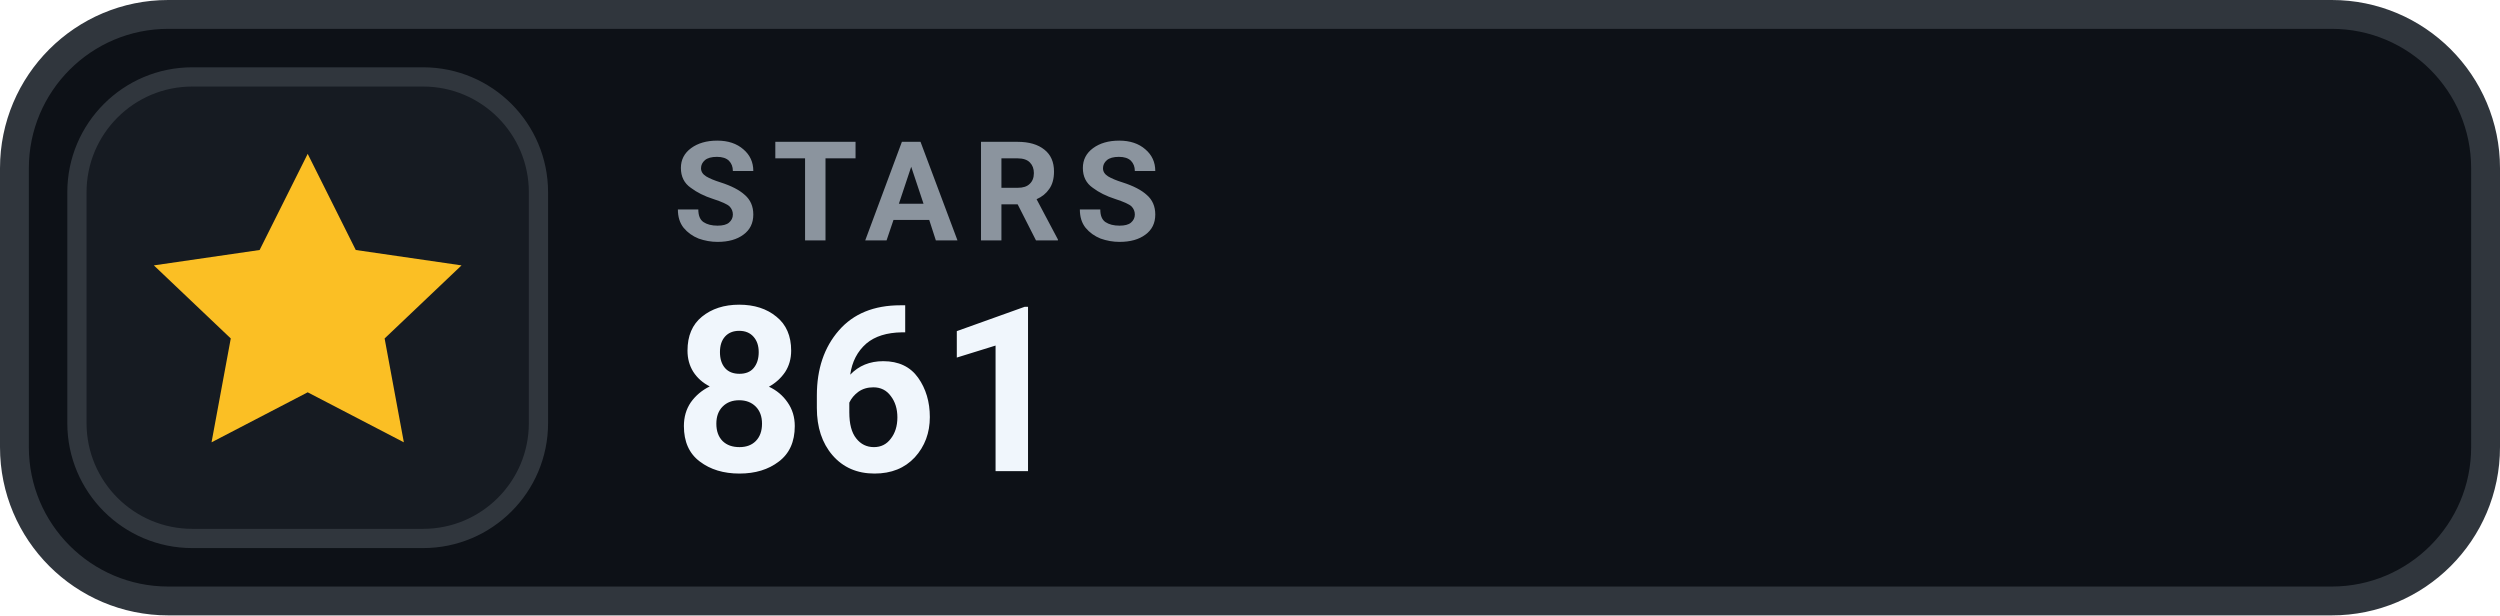
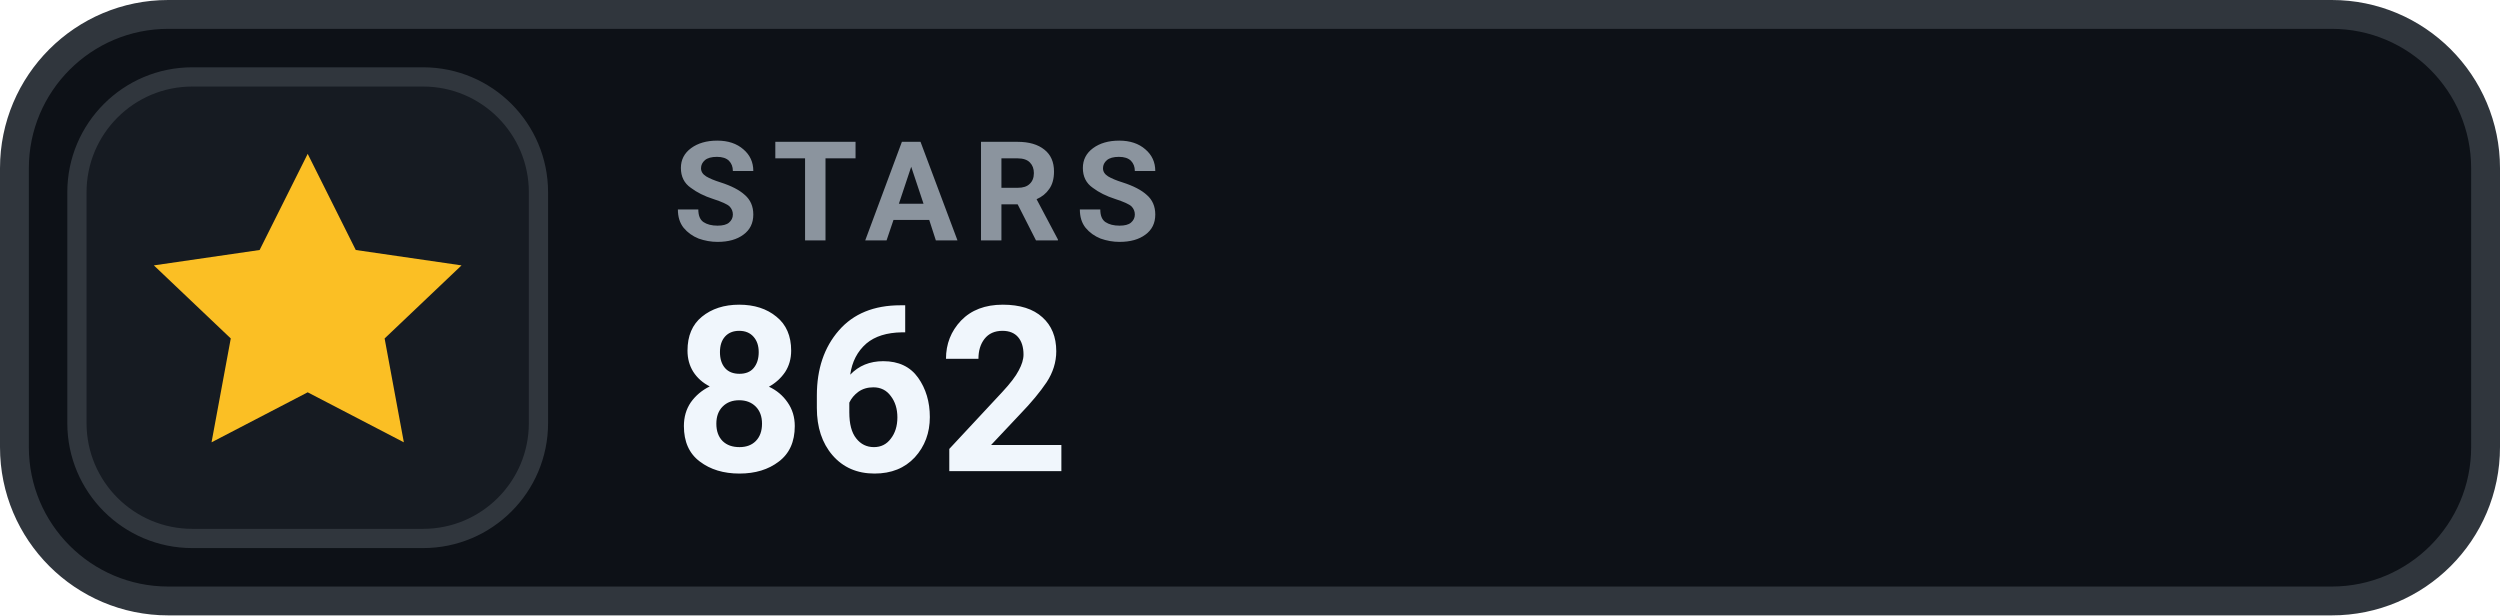
- <svg xmlns="http://www.w3.org/2000/svg" width="130" height="32" viewBox="0 0 130 32" role="img" aria-label="STARS 861">
+ <svg xmlns="http://www.w3.org/2000/svg" width="130" height="32" viewBox="0 0 130 32" role="img" aria-label="STARS 862">
  <rect x=".75" y=".75" width="128.5" height="30.5" rx="8" fill="#0D1117" stroke="#30363D" stroke-width="1.5" />
  <rect x="4" y="4" width="24" height="24" rx="6" fill="#161B22" stroke="#30363D" stroke-width="1" />
  <g transform="translate(16 16)" style="color:#FBBF24;">
    <path d="M0 -8 l2.5 5 5.5 .8 -4 3.8 1 5.4 -5 -2.6 -5 2.6 1 -5.4 -4 -3.8 5.5 -.8 Z" fill="currentColor" />
  </g>
  <text x="35" y="12.5" fill="#8B949E" font-family="-apple-system,BlinkMacSystemFont,'Segoe UI',Roboto,Helvetica,Arial,sans-serif" font-size="7.2" font-weight="700" letter-spacing=".75">STARS</text>
-   <text x="35" y="24.5" fill="#F0F6FC" font-family="-apple-system,BlinkMacSystemFont,'Segoe UI',Roboto,Helvetica,Arial,sans-serif" font-size="12" font-weight="700">861</text>
+   <text x="35" y="24.5" fill="#F0F6FC" font-family="-apple-system,BlinkMacSystemFont,'Segoe UI',Roboto,Helvetica,Arial,sans-serif" font-size="12" font-weight="700">862</text>
</svg>
